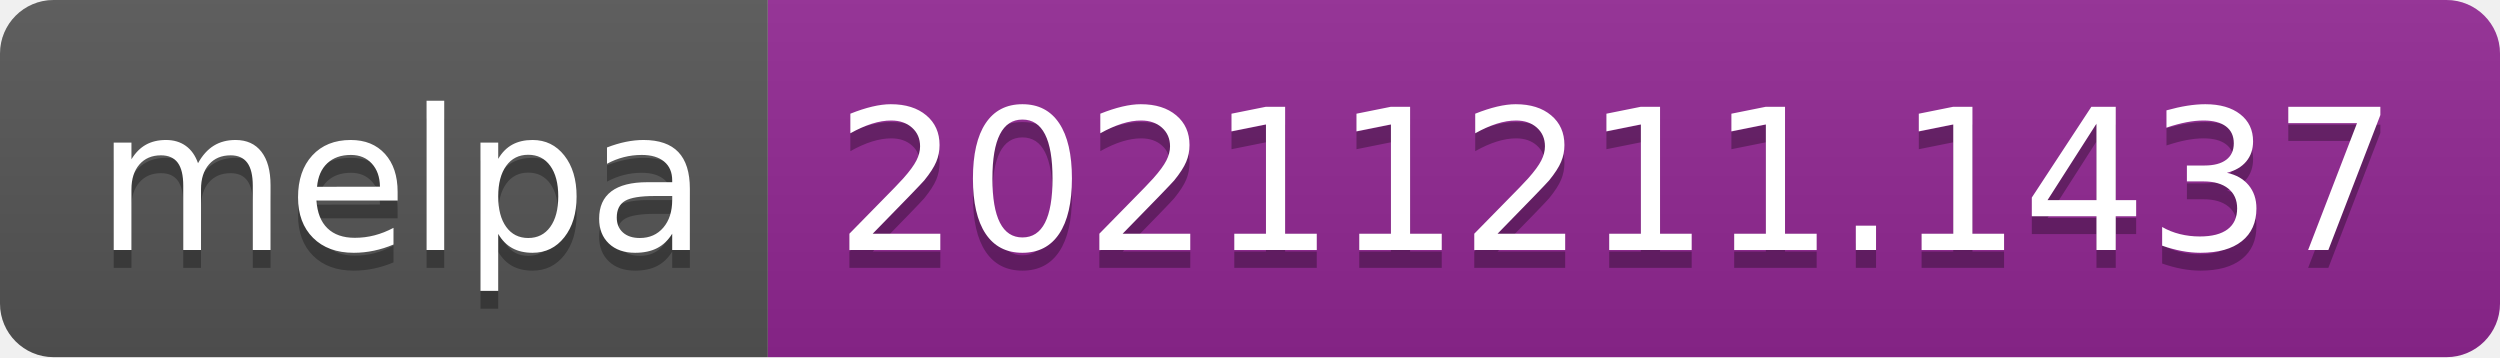
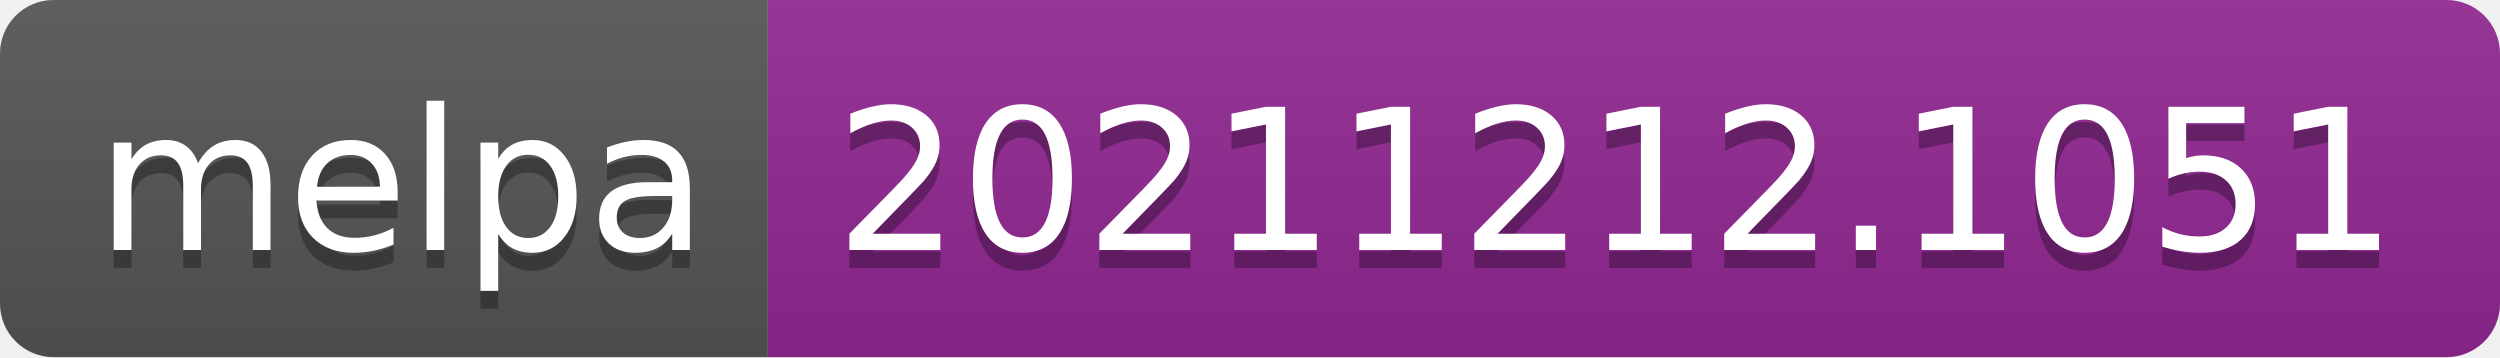
- <svg xmlns="http://www.w3.org/2000/svg" width="140" height="20" role="img" aria-label="melpa: 20211211.1437">
+ <svg xmlns="http://www.w3.org/2000/svg" width="140" height="20" role="img" aria-label="melpa: 20211212.1051">
  <linearGradient id="s" x2="0" y2="100%">
    <stop offset="0" stop-color="#bbb" stop-opacity=".1" />
    <stop offset="1" stop-opacity=".1" />
  </linearGradient>
  <clipPath id="r">
    <rect width="140" height="20" rx="3" fill="#fff" />
  </clipPath>
  <g clip-path="url(#r)">
    <rect width="43" height="20" fill="#555" />
    <rect x="43" width="97" height="20" fill="#922793" />
    <rect width="140" height="20" fill="url(#s)" />
  </g>
  <g fill="#fff" text-anchor="middle" font-family="Verdana,Geneva,DejaVu Sans,sans-serif" text-rendering="geometricPrecision" font-size="110">
    <text aria-hidden="true" x="225" y="150" fill="#010101" fill-opacity=".3" transform="scale(.1)" textLength="330">melpa</text>
    <text x="225" y="140" transform="scale(.1)" fill="#fff" textLength="330">melpa</text>
-     <text aria-hidden="true" x="905" y="150" fill="#010101" fill-opacity=".3" transform="scale(.1)" textLength="870">20211211.1437</text>
-     <text x="905" y="140" transform="scale(.1)" fill="#fff" textLength="870">20211211.1437</text>
+     <text aria-hidden="true" x="905" y="150" fill="#010101" fill-opacity=".3" transform="scale(.1)" textLength="870">20211212.1051</text>
+     <text x="905" y="140" transform="scale(.1)" fill="#fff" textLength="870">20211212.1051</text>
  </g>
</svg>
